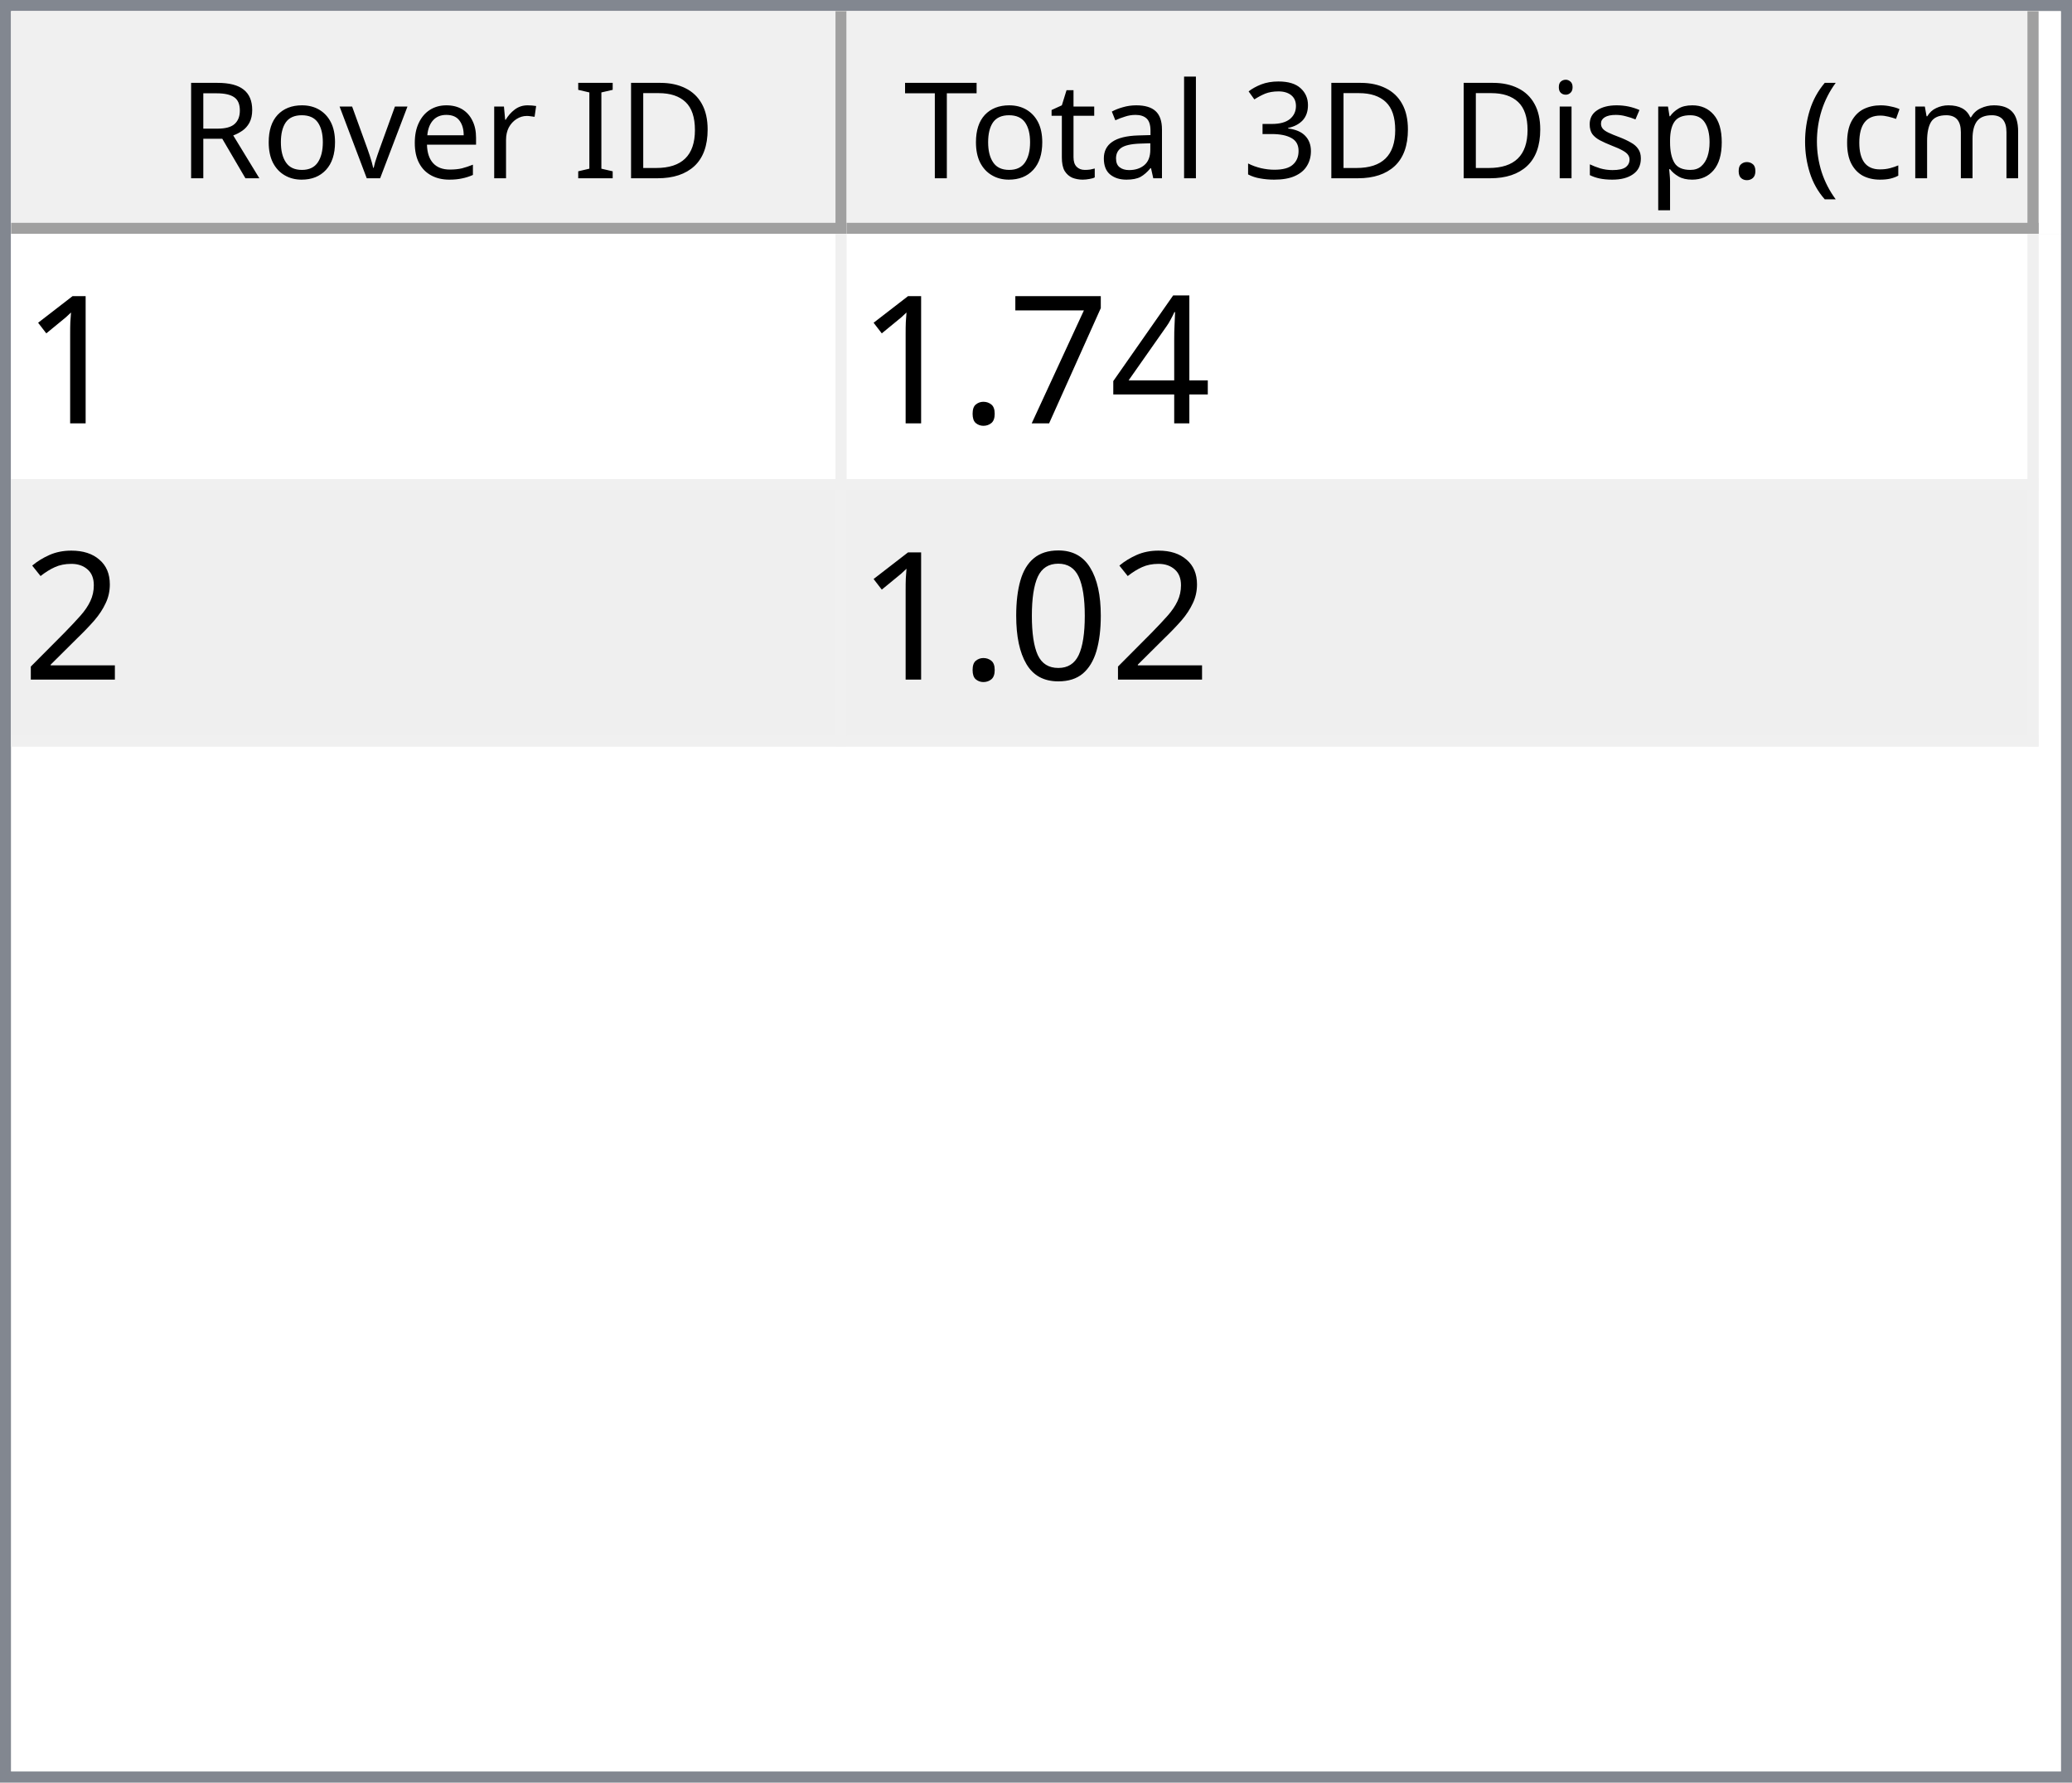
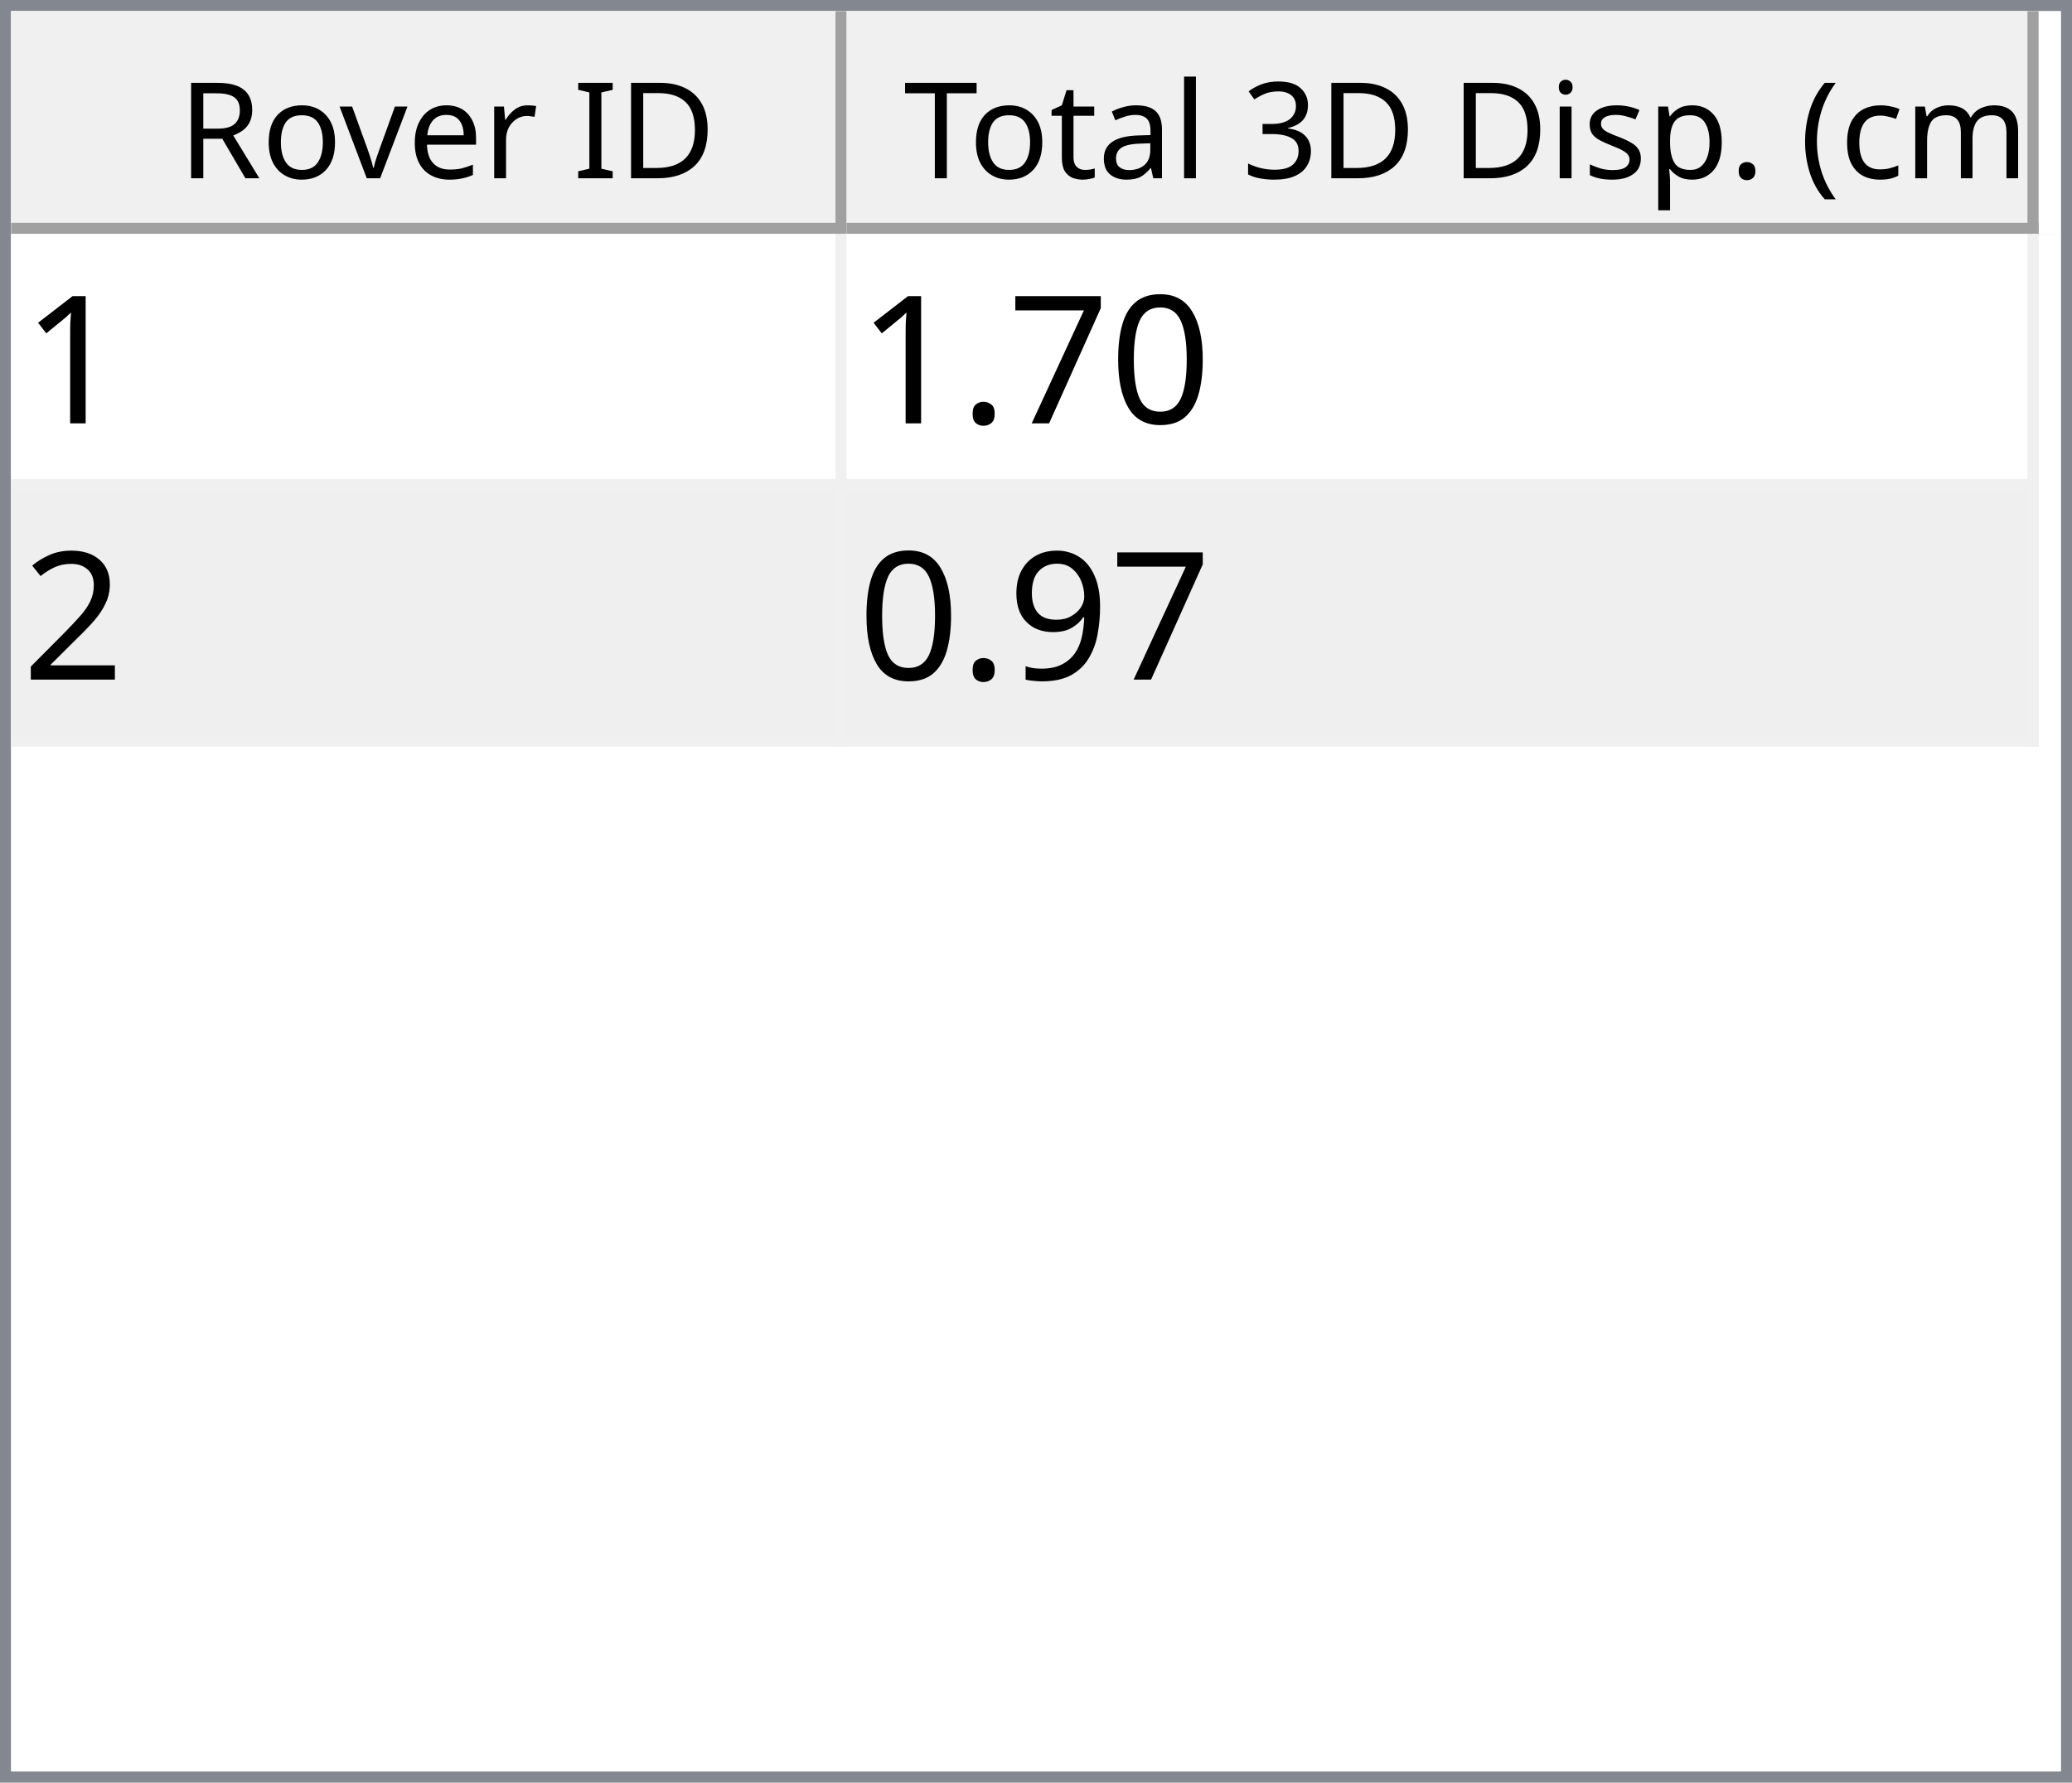
<svg xmlns="http://www.w3.org/2000/svg" style="fill-opacity:1; color-rendering:auto; color-interpolation:auto; text-rendering:auto; stroke:black; stroke-linecap:square; stroke-miterlimit:10; shape-rendering:auto; stroke-opacity:1; fill:black; stroke-dasharray:none; font-weight:normal; stroke-width:1; font-family:'Dialog'; font-style:normal; stroke-linejoin:miter; font-size:12px; stroke-dashoffset:0; image-rendering:auto;" width="186" height="160">
  <defs id="genericDefs" />
  <g>
    <defs id="defs1">
      <clipPath clipPathUnits="userSpaceOnUse" id="clipPath1">
        <path d="M0 0 L186 0 L186 160 L0 160 L0 0 Z" />
      </clipPath>
      <clipPath clipPathUnits="userSpaceOnUse" id="clipPath2">
        <path d="M0 0 L0 160 L186 160 L186 0 Z" />
      </clipPath>
      <clipPath clipPathUnits="userSpaceOnUse" id="clipPath3">
        <path d="M0 0 L0 20 L184 20 L184 0 Z" />
      </clipPath>
      <clipPath clipPathUnits="userSpaceOnUse" id="clipPath4">
        <path d="M0 0 L0 20 L75 20 L75 0 Z" />
      </clipPath>
      <clipPath clipPathUnits="userSpaceOnUse" id="clipPath5">
        <path d="M1 1 L1 19 L74 19 L74 1 Z" />
      </clipPath>
      <clipPath clipPathUnits="userSpaceOnUse" id="clipPath6">
        <path d="M0 0 L0 18 L73 18 L73 0 Z" />
      </clipPath>
      <clipPath clipPathUnits="userSpaceOnUse" id="clipPath7">
        <path d="M-0.5 -0.5 L-0.5 19.5 L74.5 19.5 L74.5 -0.5 Z" />
      </clipPath>
      <clipPath clipPathUnits="userSpaceOnUse" id="clipPath8">
        <path d="M0 0 L0 20 L107 20 L107 0 Z" />
      </clipPath>
      <clipPath clipPathUnits="userSpaceOnUse" id="clipPath9">
        <path d="M1 1 L1 19 L106 19 L106 1 Z" />
      </clipPath>
      <clipPath clipPathUnits="userSpaceOnUse" id="clipPath10">
        <path d="M0 0 L0 18 L105 18 L105 0 Z" />
      </clipPath>
      <clipPath clipPathUnits="userSpaceOnUse" id="clipPath11">
        <path d="M-0.5 -0.5 L-0.5 19.5 L106.5 19.5 L106.5 -0.5 Z" />
      </clipPath>
      <clipPath clipPathUnits="userSpaceOnUse" id="clipPath12">
        <path d="M0 0 L0 138 L184 138 L184 0 Z" />
      </clipPath>
      <clipPath clipPathUnits="userSpaceOnUse" id="clipPath13">
        <path d="M0 0 L0 46 L182 46 L182 0 Z" />
      </clipPath>
      <clipPath clipPathUnits="userSpaceOnUse" id="clipPath14">
        <path d="M-0.5 -0.5 L-0.5 45.5 L181.5 45.5 L181.5 -0.5 Z" />
      </clipPath>
      <clipPath clipPathUnits="userSpaceOnUse" id="clipPath15">
        <path d="M0 0 L0 22 L74 22 L74 0 Z" />
      </clipPath>
      <clipPath clipPathUnits="userSpaceOnUse" id="clipPath16">
        <path d="M0 0 L0 22 L106 22 L106 0 Z" />
      </clipPath>
      <font horiz-adv-x="64.551" id="font1">
        <font-face ascent="107.91" descent="25.098" units-per-em="100" style="font-style:normal; font-family:Segoe UI; font-weight:normal;" />
        <missing-glyph horiz-adv-x="64.551" d="M8.109 0 L8.109 68.266 L56.453 68.266 L56.453 0 L8.109 0 ZM15.328 7.234 L49.219 7.234 L49.219 61.031 L15.328 61.031 L15.328 7.234 Z" />
        <glyph unicode="D" horiz-adv-x="70.117" d="M9.188 0 L9.188 70.016 L28.516 70.016 Q65.531 70.016 65.531 35.891 Q65.531 19.672 55.25 9.836 Q44.969 0 27.734 0 L9.188 0 ZM17.391 62.594 L17.391 7.422 L27.828 7.422 Q41.609 7.422 49.273 14.797 Q56.938 22.172 56.938 35.688 Q56.938 62.594 28.328 62.594 L17.391 62.594 Z" />
        <glyph unicode="I" horiz-adv-x="26.611" d="M17.391 0 L9.188 0 L9.188 70.016 L17.391 70.016 L17.391 0 Z" />
        <glyph unicode=" " horiz-adv-x="27.393" d="" />
        <glyph unicode="r" horiz-adv-x="34.766" d="M34.188 41.891 Q32.078 43.5 28.125 43.5 Q23 43.5 19.555 38.672 Q16.109 33.844 16.109 25.484 L16.109 0 L8.109 0 L8.109 50 L16.109 50 L16.109 39.703 L16.312 39.703 Q18.016 44.969 21.531 47.922 Q25.047 50.875 29.391 50.875 Q32.516 50.875 34.188 50.203 L34.188 41.891 Z" />
        <glyph unicode="e" horiz-adv-x="52.295" d="M48.297 23 L12.984 23 Q13.188 14.656 17.484 10.109 Q21.781 5.562 29.297 5.562 Q37.75 5.562 44.828 11.141 L44.828 3.609 Q38.234 -1.172 27.391 -1.172 Q16.797 -1.172 10.742 5.641 Q4.688 12.453 4.688 24.812 Q4.688 36.469 11.305 43.82 Q17.922 51.172 27.734 51.172 Q37.547 51.172 42.922 44.828 Q48.297 38.484 48.297 27.203 L48.297 23 ZM40.094 29.781 Q40.047 36.719 36.75 40.578 Q33.453 44.438 27.594 44.438 Q21.922 44.438 17.969 40.383 Q14.016 36.328 13.094 29.781 L40.094 29.781 Z" />
        <glyph unicode="v" horiz-adv-x="47.9" d="M47.406 50 L27.484 0 L19.625 0 L0.688 50 L9.469 50 L22.172 13.672 Q23.578 9.672 23.922 6.688 L24.125 6.688 Q24.609 10.453 25.688 13.484 L38.969 50 L47.406 50 Z" />
        <glyph unicode="o" horiz-adv-x="58.594" d="M29 -1.172 Q17.922 -1.172 11.305 5.836 Q4.688 12.844 4.688 24.422 Q4.688 37.016 11.57 44.094 Q18.453 51.172 30.172 51.172 Q41.359 51.172 47.633 44.289 Q53.906 37.406 53.906 25.203 Q53.906 13.234 47.141 6.031 Q40.375 -1.172 29 -1.172 ZM29.594 44.438 Q21.875 44.438 17.383 39.188 Q12.891 33.938 12.891 24.703 Q12.891 15.828 17.43 10.695 Q21.969 5.562 29.594 5.562 Q37.359 5.562 41.531 10.594 Q45.703 15.625 45.703 24.906 Q45.703 34.281 41.531 39.359 Q37.359 44.438 29.594 44.438 Z" />
        <glyph unicode="R" horiz-adv-x="59.814" d="M59.375 0 L49.609 0 L37.891 19.625 Q36.281 22.359 34.766 24.289 Q33.25 26.219 31.664 27.438 Q30.078 28.656 28.25 29.219 Q26.422 29.781 24.125 29.781 L17.391 29.781 L17.391 0 L9.188 0 L9.188 70.016 L30.078 70.016 Q34.672 70.016 38.555 68.867 Q42.438 67.719 45.289 65.375 Q48.141 63.031 49.758 59.547 Q51.375 56.062 51.375 51.375 Q51.375 47.703 50.273 44.656 Q49.172 41.609 47.148 39.211 Q45.125 36.812 42.266 35.133 Q39.406 33.453 35.844 32.516 L35.844 32.328 Q37.594 31.547 38.891 30.547 Q40.188 29.547 41.359 28.18 Q42.531 26.812 43.68 25.078 Q44.828 23.344 46.234 21.047 L59.375 0 ZM17.391 62.594 L17.391 37.203 L28.516 37.203 Q31.594 37.203 34.203 38.133 Q36.812 39.062 38.719 40.797 Q40.625 42.531 41.703 45.047 Q42.781 47.562 42.781 50.688 Q42.781 56.297 39.141 59.445 Q35.5 62.594 28.609 62.594 L17.391 62.594 Z" />
        <glyph unicode=")" horiz-adv-x="30.176" d="M8.297 -15.922 L1.172 -15.922 Q16.406 2.344 16.406 26.812 Q16.406 51.469 1.078 70.016 L8.297 70.016 Q23.531 52.156 23.531 26.703 Q23.531 1.375 8.297 -15.922 Z" />
        <glyph unicode="m" horiz-adv-x="86.133" d="M79.109 0 L71.094 0 L71.094 28.719 Q71.094 37.016 68.531 40.727 Q65.969 44.438 59.906 44.438 Q54.781 44.438 51.195 39.75 Q47.609 35.062 47.609 28.516 L47.609 0 L39.594 0 L39.594 29.688 Q39.594 44.438 28.219 44.438 Q22.953 44.438 19.531 40.016 Q16.109 35.594 16.109 28.516 L16.109 0 L8.109 0 L8.109 50 L16.109 50 L16.109 42.094 L16.312 42.094 Q21.625 51.172 31.844 51.172 Q36.969 51.172 40.773 48.312 Q44.578 45.453 46 40.828 Q51.562 51.172 62.594 51.172 Q79.109 51.172 79.109 30.812 L79.109 0 Z" />
        <glyph unicode="c" horiz-adv-x="46.191" d="M42.188 2.297 Q36.422 -1.172 28.516 -1.172 Q17.828 -1.172 11.258 5.789 Q4.688 12.75 4.688 23.828 Q4.688 36.188 11.766 43.68 Q18.844 51.172 30.672 51.172 Q37.25 51.172 42.281 48.734 L42.281 40.531 Q36.719 44.438 30.375 44.438 Q22.703 44.438 17.797 38.945 Q12.891 33.453 12.891 24.516 Q12.891 15.719 17.508 10.641 Q22.125 5.562 29.891 5.562 Q36.422 5.562 42.188 9.906 L42.188 2.297 Z" />
        <glyph unicode="(" horiz-adv-x="30.176" d="M29.109 -15.922 L21.969 -15.922 Q6.844 1.375 6.844 26.703 Q6.844 52.156 21.969 70.016 L29.203 70.016 Q13.875 51.469 13.875 26.812 Q13.875 2.344 29.109 -15.922 Z" />
        <glyph unicode="." horiz-adv-x="21.68" d="M10.891 -1.078 Q8.641 -1.078 7.055 0.539 Q5.469 2.156 5.469 4.391 Q5.469 6.641 7.055 8.273 Q8.641 9.906 10.891 9.906 Q13.188 9.906 14.797 8.273 Q16.406 6.641 16.406 4.391 Q16.406 2.156 14.797 0.539 Q13.188 -1.078 10.891 -1.078 Z" />
        <glyph unicode="p" horiz-adv-x="58.789" d="M16.312 7.234 L16.109 7.234 L16.109 -23 L8.109 -23 L8.109 50 L16.109 50 L16.109 41.219 L16.312 41.219 Q22.219 51.172 33.594 51.172 Q43.266 51.172 48.688 44.461 Q54.109 37.75 54.109 26.469 Q54.109 13.922 48 6.375 Q41.891 -1.172 31.297 -1.172 Q21.578 -1.172 16.312 7.234 ZM16.109 27.391 L16.109 20.406 Q16.109 14.203 20.141 9.883 Q24.172 5.562 30.375 5.562 Q37.641 5.562 41.773 11.133 Q45.906 16.703 45.906 26.609 Q45.906 34.969 42.047 39.703 Q38.188 44.438 31.594 44.438 Q24.609 44.438 20.359 39.578 Q16.109 34.719 16.109 27.391 Z" />
        <glyph unicode="s" horiz-adv-x="42.432" d="M5.078 1.812 L5.078 10.406 Q11.625 5.562 19.484 5.562 Q30.031 5.562 30.031 12.594 Q30.031 14.594 29.125 15.992 Q28.219 17.391 26.68 18.461 Q25.141 19.531 23.07 20.383 Q21 21.234 18.609 22.172 Q15.281 23.484 12.766 24.828 Q10.25 26.172 8.57 27.859 Q6.891 29.547 6.031 31.695 Q5.172 33.844 5.172 36.719 Q5.172 40.234 6.789 42.945 Q8.406 45.656 11.086 47.484 Q13.766 49.312 17.211 50.242 Q20.656 51.172 24.312 51.172 Q30.812 51.172 35.938 48.922 L35.938 40.828 Q30.422 44.438 23.25 44.438 Q21 44.438 19.195 43.922 Q17.391 43.406 16.094 42.477 Q14.797 41.547 14.086 40.258 Q13.375 38.969 13.375 37.406 Q13.375 35.453 14.086 34.133 Q14.797 32.812 16.164 31.789 Q17.531 30.766 19.484 29.938 Q21.438 29.109 23.922 28.125 Q27.25 26.859 29.883 25.516 Q32.516 24.172 34.375 22.484 Q36.234 20.797 37.234 18.602 Q38.234 16.406 38.234 13.375 Q38.234 9.672 36.602 6.938 Q34.969 4.203 32.234 2.398 Q29.5 0.594 25.93 -0.289 Q22.359 -1.172 18.453 -1.172 Q10.75 -1.172 5.078 1.812 Z" />
        <glyph unicode="i" horiz-adv-x="24.219" d="M12.203 62.703 Q10.062 62.703 8.547 64.164 Q7.031 65.625 7.031 67.875 Q7.031 70.125 8.547 71.609 Q10.062 73.094 12.203 73.094 Q14.406 73.094 15.945 71.609 Q17.484 70.125 17.484 67.875 Q17.484 65.719 15.945 64.211 Q14.406 62.703 12.203 62.703 ZM16.109 0 L8.109 0 L8.109 50 L16.109 50 L16.109 0 Z" />
        <glyph unicode="3" horiz-adv-x="53.906" d="M46.531 19.828 Q46.531 15.094 44.75 11.211 Q42.969 7.328 39.719 4.57 Q36.469 1.812 31.93 0.297 Q27.391 -1.219 21.922 -1.219 Q11.922 -1.219 6 2.594 L6 11.188 Q13.094 5.609 22.219 5.609 Q25.875 5.609 28.828 6.539 Q31.781 7.469 33.906 9.227 Q36.031 10.984 37.18 13.477 Q38.328 15.969 38.328 19.094 Q38.328 32.812 18.797 32.812 L12.984 32.812 L12.984 39.594 L18.5 39.594 Q35.797 39.594 35.797 52.484 Q35.797 64.406 22.609 64.406 Q15.188 64.406 8.688 59.422 L8.688 67.188 Q15.375 71.188 24.609 71.188 Q29 71.188 32.57 69.969 Q36.141 68.75 38.68 66.555 Q41.219 64.359 42.609 61.281 Q44 58.203 44 54.5 Q44 40.672 30.031 36.719 L30.031 36.531 Q33.594 36.141 36.625 34.797 Q39.656 33.453 41.852 31.305 Q44.047 29.156 45.289 26.25 Q46.531 23.344 46.531 19.828 Z" />
        <glyph unicode="l" horiz-adv-x="24.219" d="M16.109 0 L8.109 0 L8.109 74.031 L16.109 74.031 L16.109 0 Z" />
        <glyph unicode="a" horiz-adv-x="50.879" d="M43.891 0 L35.891 0 L35.891 7.812 L35.688 7.812 Q30.469 -1.172 20.312 -1.172 Q12.844 -1.172 8.617 2.781 Q4.391 6.734 4.391 13.281 Q4.391 27.297 20.906 29.594 L35.891 31.688 Q35.891 44.438 25.594 44.438 Q16.547 44.438 9.281 38.281 L9.281 46.484 Q16.656 51.172 26.266 51.172 Q43.891 51.172 43.891 32.516 L43.891 0 ZM35.891 25.297 L23.828 23.641 Q18.266 22.859 15.43 20.875 Q12.594 18.891 12.594 13.875 Q12.594 10.203 15.211 7.883 Q17.828 5.562 22.172 5.562 Q28.125 5.562 32.008 9.742 Q35.891 13.922 35.891 20.312 L35.891 25.297 Z" />
        <glyph unicode="t" horiz-adv-x="33.887" d="M31.297 0.484 Q28.469 -1.078 23.828 -1.078 Q10.688 -1.078 10.688 13.578 L10.688 43.172 L2.094 43.172 L2.094 50 L10.688 50 L10.688 62.203 L18.703 64.797 L18.703 50 L31.297 50 L31.297 43.172 L18.703 43.172 L18.703 14.984 Q18.703 9.969 20.414 7.82 Q22.125 5.672 26.078 5.672 Q29.109 5.672 31.297 7.328 L31.297 0.484 Z" />
        <glyph unicode="T" horiz-adv-x="52.393" d="M50.594 62.594 L30.375 62.594 L30.375 0 L22.172 0 L22.172 62.594 L2 62.594 L2 70.016 L50.594 70.016 L50.594 62.594 Z" />
      </font>
      <font horiz-adv-x="75.0" id="font2">
        <font-face ascent="100.537" descent="21.973" units-per-em="100" style="font-style:normal; font-family:sans-serif; font-weight:normal;" />
        <missing-glyph horiz-adv-x="75.0" d="M12.5 0 L12.5 62.5 L62.5 62.5 L62.5 0 L12.5 0 ZM14.062 1.562 L60.938 1.562 L60.938 60.938 L14.062 60.938 L14.062 1.562 Z" />
        <glyph unicode="1" horiz-adv-x="55.615" d="M37.25 0 L28.469 0 L28.469 56 Q25.297 52.984 20.141 49.953 Q14.984 46.922 10.891 45.406 L10.891 53.906 Q18.266 57.375 23.781 62.305 Q29.297 67.234 31.594 71.875 L37.25 71.875 L37.25 0 Z" />
-         <glyph unicode="4" horiz-adv-x="55.615" d="M32.328 0 L32.328 17.141 L1.266 17.141 L1.266 25.203 L33.938 71.578 L41.109 71.578 L41.109 25.203 L50.781 25.203 L50.781 17.141 L41.109 17.141 L41.109 0 L32.328 0 ZM32.328 25.203 L32.328 57.469 L9.906 25.203 L32.328 25.203 Z" />
+         <glyph unicode="0" horiz-adv-x="55.615" d="M4.156 35.297 Q4.156 48 6.766 55.742 Q9.375 63.484 14.523 67.68 Q19.672 71.875 27.484 71.875 Q33.25 71.875 37.594 69.555 Q41.938 67.234 44.773 62.867 Q47.609 58.5 49.219 52.227 Q50.828 45.953 50.828 35.297 Q50.828 22.703 48.242 14.969 Q45.656 7.234 40.508 3.008 Q35.359 -1.219 27.484 -1.219 Q17.141 -1.219 11.234 6.203 Q4.156 15.141 4.156 35.297 ZM13.188 35.297 Q13.188 17.672 17.312 11.836 Q21.438 6 27.484 6 Q33.547 6 37.672 11.859 Q41.797 17.719 41.797 35.297 Q41.797 52.984 37.672 58.789 Q33.547 64.594 27.391 64.594 Q21.344 64.594 17.719 59.469 Q13.188 52.938 13.188 35.297 Z" />
        <glyph unicode="7" horiz-adv-x="55.615" d="M4.734 62.203 L4.734 70.656 L51.078 70.656 L51.078 63.812 Q44.234 56.547 37.523 44.484 Q30.812 32.422 27.156 19.672 Q24.516 10.688 23.781 0 L14.75 0 Q14.891 8.453 18.062 20.414 Q21.234 32.375 27.172 43.484 Q33.109 54.594 39.797 62.203 L4.734 62.203 Z" />
        <glyph unicode="." horiz-adv-x="27.783" d="M9.078 0 L9.078 10.016 L19.094 10.016 L19.094 0 L9.078 0 Z" />
        <glyph unicode="2" horiz-adv-x="55.615" d="M50.344 8.453 L50.344 0 L3.031 0 Q2.938 3.172 4.047 6.109 Q5.859 10.938 9.836 15.625 Q13.812 20.312 21.344 26.469 Q33.016 36.031 37.117 41.625 Q41.219 47.219 41.219 52.203 Q41.219 57.422 37.477 61.008 Q33.734 64.594 27.734 64.594 Q21.391 64.594 17.578 60.789 Q13.766 56.984 13.719 50.25 L4.688 51.172 Q5.609 61.281 11.664 66.578 Q17.719 71.875 27.938 71.875 Q38.234 71.875 44.242 66.164 Q50.25 60.453 50.25 52 Q50.25 47.703 48.492 43.555 Q46.734 39.406 42.656 34.812 Q38.578 30.219 29.109 22.219 Q21.188 15.578 18.945 13.211 Q16.703 10.844 15.234 8.453 L50.344 8.453 Z" />
-         <glyph unicode="0" horiz-adv-x="55.615" d="M4.156 35.297 Q4.156 48 6.766 55.742 Q9.375 63.484 14.523 67.68 Q19.672 71.875 27.484 71.875 Q33.25 71.875 37.594 69.555 Q41.938 67.234 44.773 62.867 Q47.609 58.5 49.219 52.227 Q50.828 45.953 50.828 35.297 Q50.828 22.703 48.242 14.969 Q45.656 7.234 40.508 3.008 Q35.359 -1.219 27.484 -1.219 Q17.141 -1.219 11.234 6.203 Q4.156 15.141 4.156 35.297 ZM13.188 35.297 Q13.188 17.672 17.312 11.836 Q21.438 6 27.484 6 Q33.547 6 37.672 11.859 Q41.797 17.719 41.797 35.297 Q41.797 52.984 37.672 58.789 Q33.547 64.594 27.391 64.594 Q21.344 64.594 17.719 59.469 Q13.188 52.938 13.188 35.297 Z" />
+         <glyph unicode="9" horiz-adv-x="55.615" d="M5.469 16.547 L13.922 17.328 Q14.984 11.375 18.016 8.688 Q21.047 6 25.781 6 Q29.828 6 32.883 7.859 Q35.938 9.719 37.891 12.82 Q39.844 15.922 41.164 21.195 Q42.484 26.469 42.484 31.938 Q42.484 32.516 42.438 33.688 Q39.797 29.5 35.234 26.883 Q30.672 24.266 25.344 24.266 Q16.453 24.266 10.305 30.711 Q4.156 37.156 4.156 47.703 Q4.156 58.594 10.578 65.234 Q17 71.875 26.656 71.875 Q33.641 71.875 39.43 68.117 Q45.219 64.359 48.219 57.398 Q51.219 50.438 51.219 37.25 Q51.219 23.531 48.242 15.406 Q45.266 7.281 39.383 3.031 Q33.5 -1.219 25.594 -1.219 Q17.188 -1.219 11.867 3.445 Q6.547 8.109 5.469 16.547 ZM41.453 48.141 Q41.453 55.719 37.43 60.156 Q33.406 64.594 27.734 64.594 Q21.875 64.594 17.531 59.812 Q13.188 55.031 13.188 47.406 Q13.188 40.578 17.312 36.305 Q21.438 32.031 27.484 32.031 Q33.594 32.031 37.523 36.305 Q41.453 40.578 41.453 48.141 Z" />
      </font>
    </defs>
    <g style="fill:white; stroke:white;">
      <rect x="0" y="0" width="186" style="clip-path:url(#clipPath1); stroke:none;" height="160" />
    </g>
    <g style="fill:white; text-rendering:optimizeSpeed; color-rendering:optimizeSpeed; image-rendering:optimizeSpeed; shape-rendering:crispEdges; stroke:white; color-interpolation:sRGB;">
      <rect x="0" width="186" height="160" y="0" style="stroke:none;" />
      <path style="stroke:none;" d="M0 160 L186 160 L186 0 L0 0 Z" />
    </g>
    <g style="fill:rgb(240,240,240); font-family:'Segoe UI'; stroke:rgb(240,240,240);">
      <rect x="0" y="0" width="186" style="clip-path:url(#clipPath2); stroke:none;" height="160" />
    </g>
    <g style="fill:rgb(130,135,144); font-family:'Segoe UI'; stroke:rgb(130,135,144);">
      <path d="M0 0 L186 0 L186 160 L0 160 L0 0 ZM1 1 L185 1 L185 159 L1 159 L1 1 Z" style="fill-rule:evenodd; clip-path:url(#clipPath2); stroke:none;" />
    </g>
    <g style="fill:white; font-family:'Segoe UI'; stroke:white;" transform="translate(1,1)">
      <rect x="0" y="0" width="184" style="clip-path:url(#clipPath3); stroke:none;" height="20" />
    </g>
    <g style="fill:rgb(240,240,240); font-family:'Segoe UI'; stroke:rgb(240,240,240);" transform="translate(1,1)">
      <rect x="0" y="0" width="75" style="clip-path:url(#clipPath4); stroke:none;" height="20" />
    </g>
    <g style="font-family:'Segoe UI';" transform="translate(2,2)">
      <text x="14" xml:space="preserve" y="14" style="clip-path:url(#clipPath6); stroke:none;">Rover ID</text>
    </g>
    <g style="fill:rgb(160,160,160); font-family:'Segoe UI'; stroke:rgb(160,160,160); stroke-linejoin:bevel;" transform="translate(1.5,1.5)">
      <line x1="74" x2="74" y1="0" style="fill:none; clip-path:url(#clipPath7);" y2="19" />
    </g>
    <g style="fill:rgb(160,160,160); font-family:'Segoe UI'; stroke:rgb(160,160,160); stroke-linejoin:bevel;" transform="matrix(1,0,0,1,1,1) translate(0.5,0.5)">
      <line x1="0" x2="74" y1="19" style="fill:none; clip-path:url(#clipPath7);" y2="19" />
    </g>
    <g style="fill:rgb(240,240,240); font-family:'Segoe UI'; stroke:rgb(240,240,240);" transform="translate(76,1)">
      <rect x="0" y="0" width="107" style="clip-path:url(#clipPath8); stroke:none;" height="20" />
    </g>
    <g style="font-family:'Segoe UI';" transform="translate(77,2)">
      <text x="1" xml:space="preserve" y="14" style="clip-path:url(#clipPath10); stroke:none;"> Total 3D Disp. (cm)</text>
    </g>
    <g style="fill:rgb(160,160,160); font-family:'Segoe UI'; stroke:rgb(160,160,160); stroke-linejoin:bevel;" transform="translate(76.5,1.5)">
      <line x1="106" x2="106" y1="0" style="fill:none; clip-path:url(#clipPath11);" y2="19" />
    </g>
    <g style="fill:rgb(160,160,160); font-family:'Segoe UI'; stroke:rgb(160,160,160); stroke-linejoin:bevel;" transform="matrix(1,0,0,1,76,1) translate(0.5,0.5)">
      <line x1="0" x2="106" y1="19" style="fill:none; clip-path:url(#clipPath11);" y2="19" />
    </g>
    <g style="fill:white; font-family:'Segoe UI'; stroke:white;" transform="translate(1,21)">
      <rect x="0" y="0" width="184" style="clip-path:url(#clipPath12); stroke:none;" height="138" />
    </g>
    <g style="fill:rgb(240,240,240); font-size:16px; font-family:sans-serif; stroke:rgb(240,240,240);" transform="translate(1,21)">
      <rect x="0" y="0" width="182" style="clip-path:url(#clipPath13); stroke:none;" height="46" />
      <line transform="translate(0.5,0.5)" x1="0" x2="181" y1="22" style="clip-path:url(#clipPath14); fill:none; stroke-linejoin:bevel;" y2="22" />
    </g>
    <g transform="matrix(1,0,0,1,1,21) translate(0.5,0.5)" style="fill:rgb(240,240,240); font-size:16px; font-family:sans-serif; stroke:rgb(240,240,240); stroke-linejoin:bevel;">
      <line x1="0" x2="181" y1="45" style="fill:none; clip-path:url(#clipPath14);" y2="45" />
    </g>
    <g transform="matrix(1,0,0,1,1,21) translate(0.5,0.5)" style="fill:rgb(240,240,240); font-size:16px; font-family:sans-serif; stroke:rgb(240,240,240); stroke-linejoin:bevel;">
      <line x1="74" x2="74" y1="0" style="fill:none; clip-path:url(#clipPath14);" y2="45" />
    </g>
    <g transform="matrix(1,0,0,1,1,21) translate(0.5,0.5)" style="fill:rgb(240,240,240); font-size:16px; font-family:sans-serif; stroke:rgb(240,240,240); stroke-linejoin:bevel;">
      <line x1="181" x2="181" y1="0" style="fill:none; clip-path:url(#clipPath14);" y2="45" />
    </g>
    <g style="fill:white; font-size:16px; font-family:sans-serif; stroke:white;" transform="matrix(1,0,0,1,1,21)">
      <rect x="0" y="0" width="74" style="clip-path:url(#clipPath15); stroke:none;" height="22" />
      <text x="1" y="17" style="fill:black; clip-path:url(#clipPath15); stroke:none;" xml:space="preserve">1</text>
    </g>
    <g style="fill:white; font-size:16px; font-family:sans-serif; stroke:white;" transform="matrix(1,0,0,1,1,21) translate(75,0)">
      <rect x="0" y="0" width="106" style="clip-path:url(#clipPath16); stroke:none;" height="22" />
-       <text x="1" y="17" style="fill:black; clip-path:url(#clipPath16); stroke:none;" xml:space="preserve">1.74</text>
+       <text x="1" y="17" style="fill:black; clip-path:url(#clipPath16); stroke:none;" xml:space="preserve">1.70</text>
    </g>
    <g style="fill:rgb(239,239,239); font-size:16px; font-family:sans-serif; stroke:rgb(239,239,239);" transform="matrix(1,0,0,1,1,21) translate(0,23)">
      <rect x="0" y="0" width="74" style="clip-path:url(#clipPath15); stroke:none;" height="22" />
      <text x="1" y="17" style="fill:black; clip-path:url(#clipPath15); stroke:none;" xml:space="preserve">2</text>
    </g>
    <g style="fill:rgb(239,239,239); font-size:16px; font-family:sans-serif; stroke:rgb(239,239,239);" transform="matrix(1,0,0,1,1,21) translate(75,23)">
      <rect x="0" y="0" width="106" style="clip-path:url(#clipPath16); stroke:none;" height="22" />
-       <text x="1" y="17" style="fill:black; clip-path:url(#clipPath16); stroke:none;" xml:space="preserve">1.02</text>
+       <text x="1" y="17" style="fill:black; clip-path:url(#clipPath16); stroke:none;" xml:space="preserve">0.97</text>
    </g>
  </g>
</svg>
